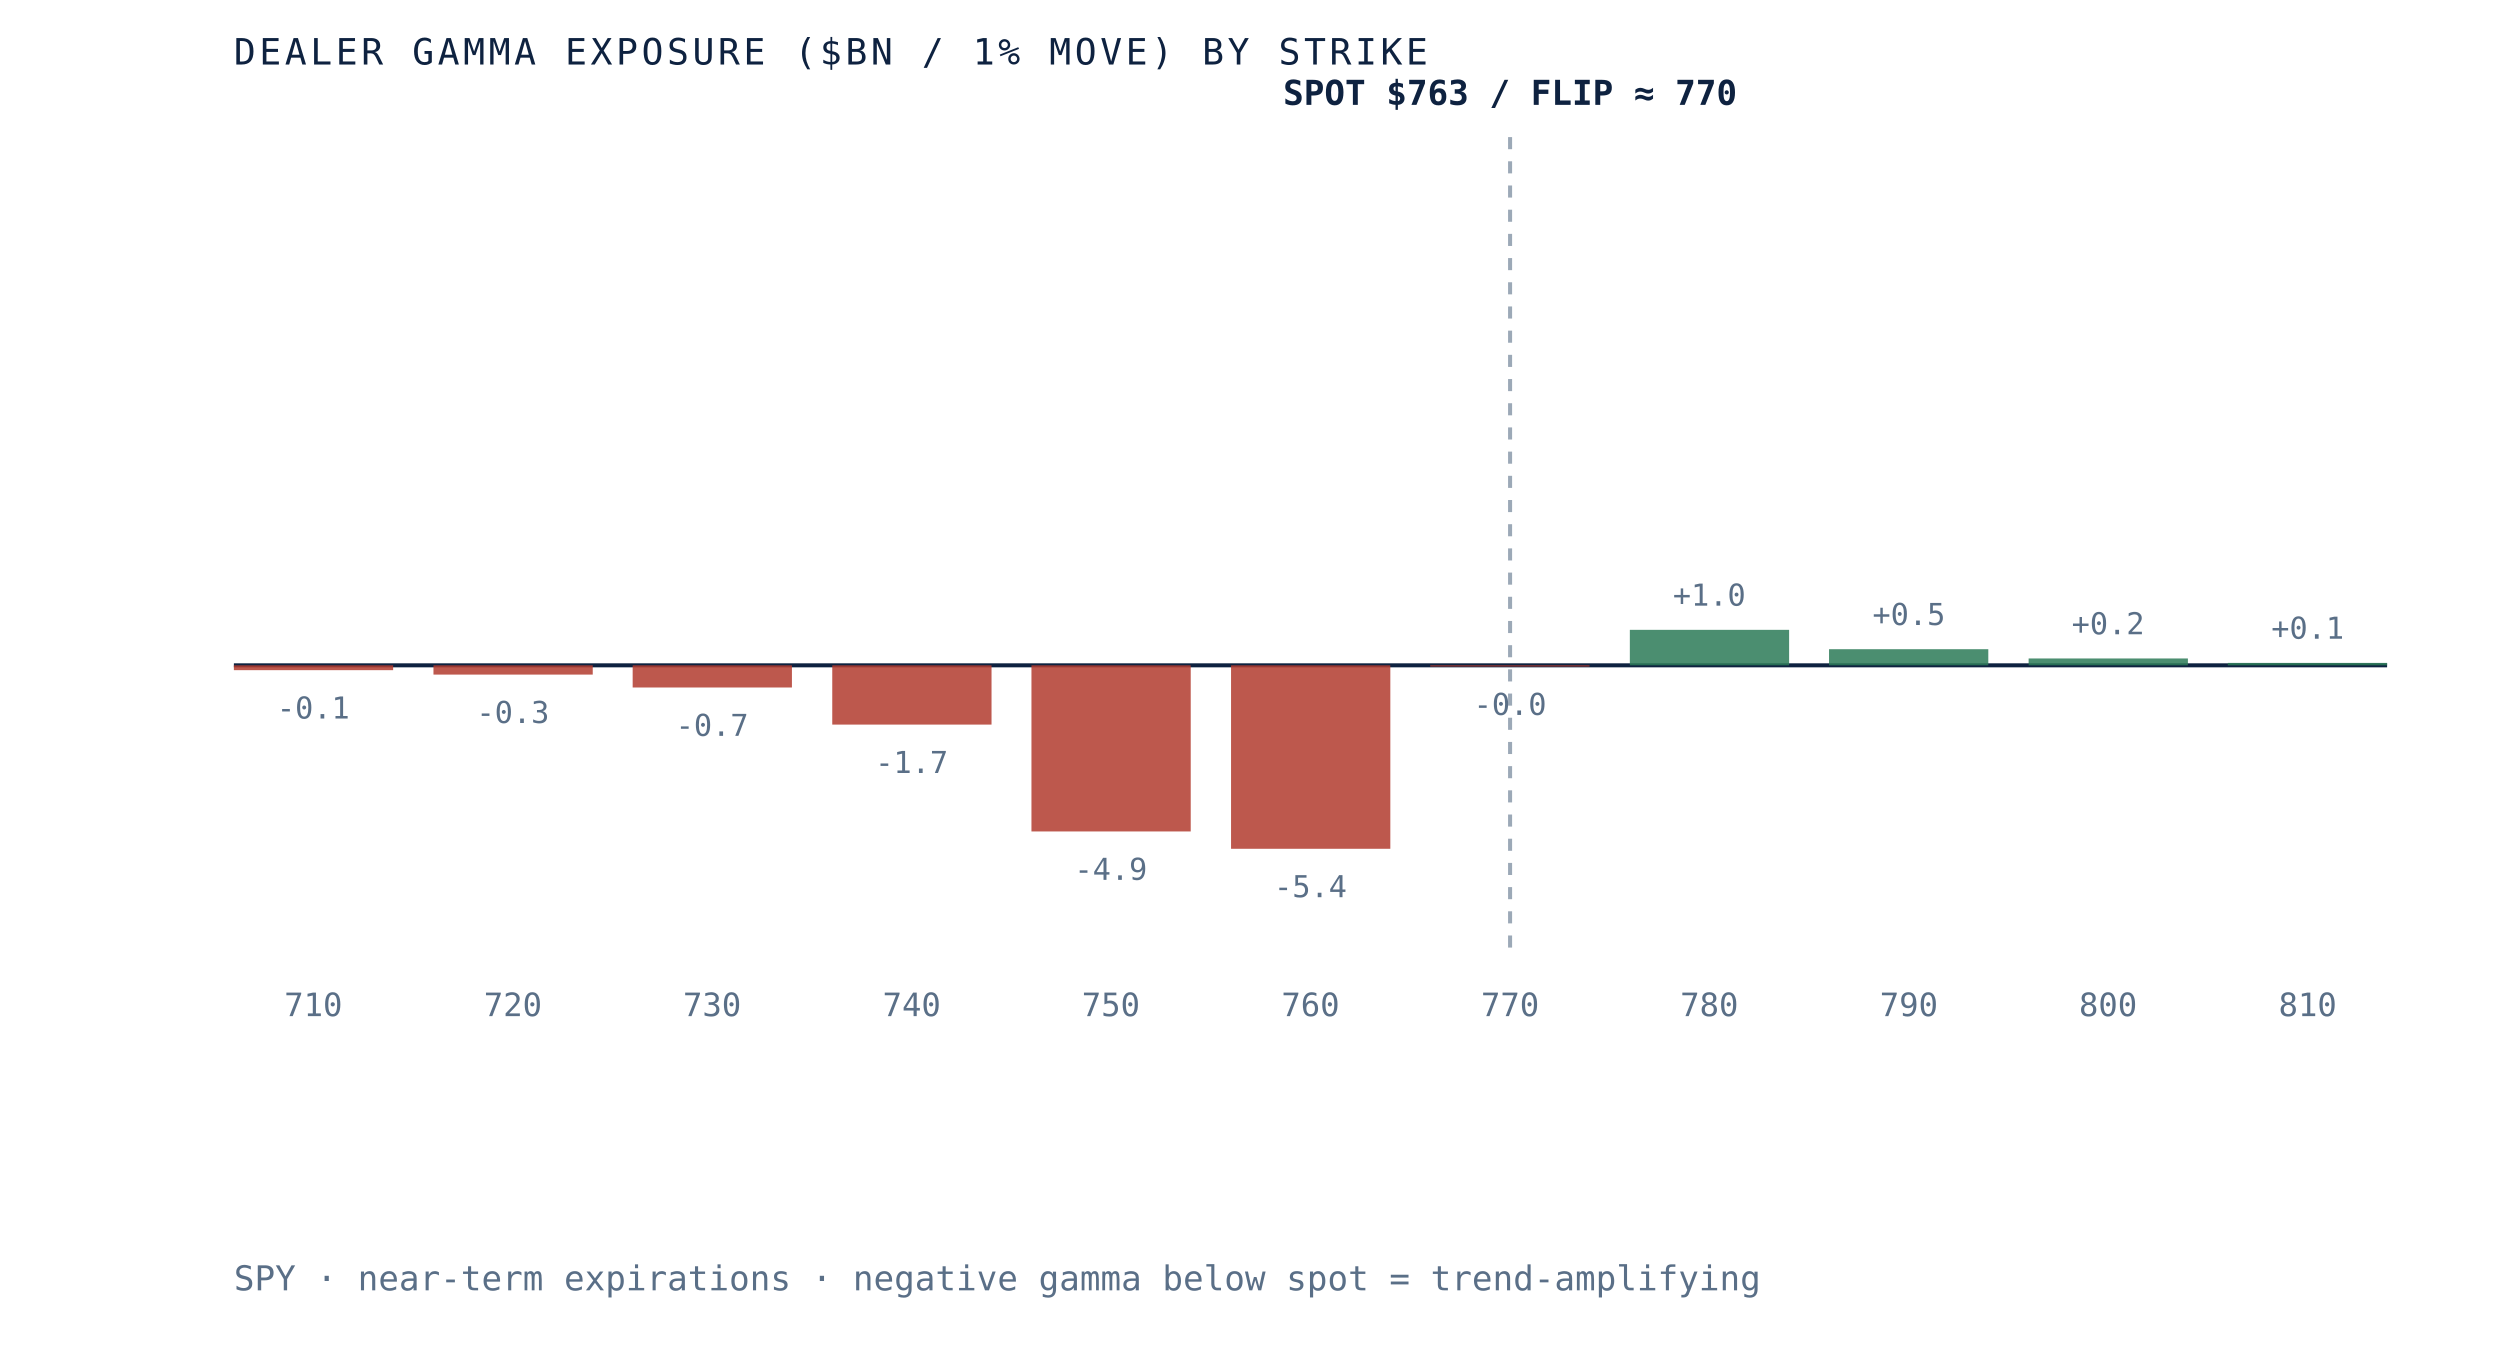
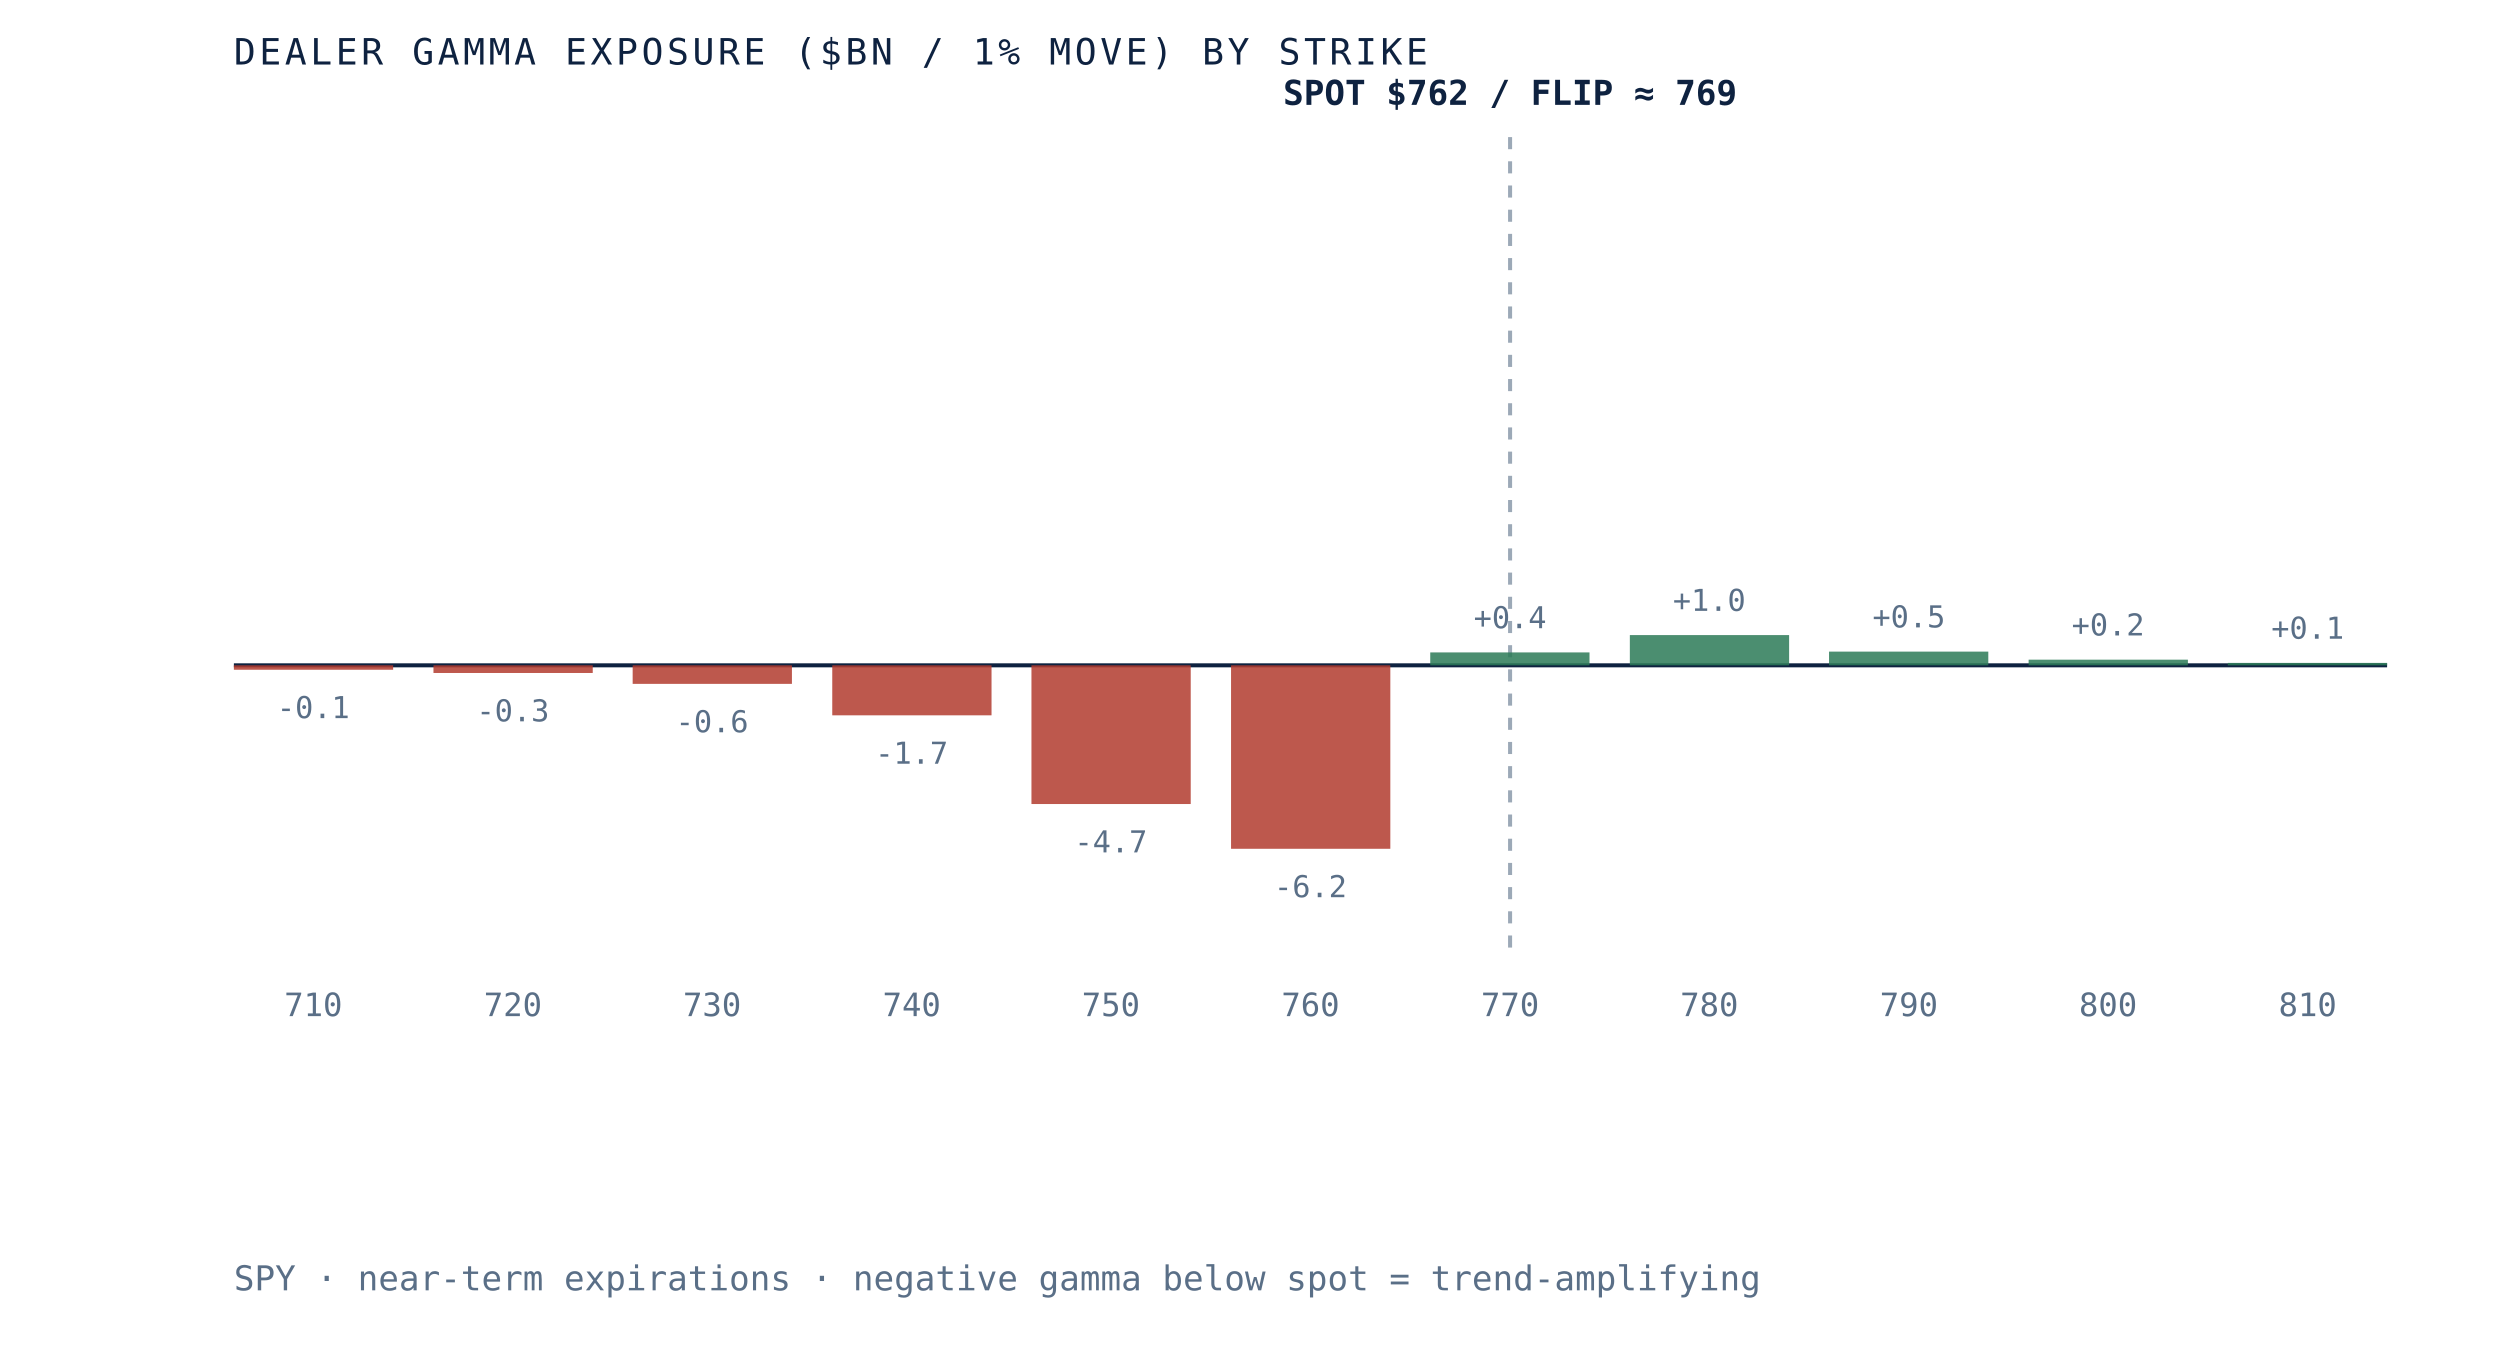
- <svg xmlns="http://www.w3.org/2000/svg" viewBox="0 0 620 340" role="img" aria-label="Dealer gamma exposure by strike for SPY, negative below spot and positive above, gamma flip near 770" preserveAspectRatio="xMidYMid meet" style="width:100%;height:auto;display:block">
+ <svg xmlns="http://www.w3.org/2000/svg" viewBox="0 0 620 340" role="img" aria-label="Dealer gamma exposure by strike for SPY, negative below spot and positive above, gamma flip near 769" preserveAspectRatio="xMidYMid meet" style="width:100%;height:auto;display:block">
  <rect x="0" y="0" width="620" height="340" fill="white" />
  <line x1="58" y1="165" x2="592" y2="165" stroke="#0e2240" stroke-width="1" />
  <line x1="374.5" y1="34" x2="374.5" y2="235" stroke="#5a6f87" stroke-width="1" stroke-dasharray="3 3" opacity="0.6" />
-   <rect x="58.0" y="165.0" width="39.5" height="1.2" fill="#b23b2e" opacity="0.85" />
-   <text x="77.7" y="178.2" text-anchor="middle" font-family="'JetBrains Mono', monospace" font-size="7.5" fill="#5a6f87">-0.1</text>
+   <rect x="58.0" y="165.0" width="39.5" height="1.1" fill="#b23b2e" opacity="0.85" />
+   <text x="77.7" y="178.1" text-anchor="middle" font-family="'JetBrains Mono', monospace" font-size="7.5" fill="#5a6f87">-0.1</text>
  <text x="77.7" y="252" text-anchor="middle" font-family="'JetBrains Mono', monospace" font-size="8" fill="#5a6f87">710</text>
-   <rect x="107.5" y="165.0" width="39.5" height="2.3" fill="#b23b2e" opacity="0.85" />
-   <text x="127.2" y="179.3" text-anchor="middle" font-family="'JetBrains Mono', monospace" font-size="7.5" fill="#5a6f87">-0.3</text>
+   <rect x="107.5" y="165.0" width="39.5" height="1.9" fill="#b23b2e" opacity="0.85" />
+   <text x="127.2" y="178.9" text-anchor="middle" font-family="'JetBrains Mono', monospace" font-size="7.5" fill="#5a6f87">-0.3</text>
  <text x="127.2" y="252" text-anchor="middle" font-family="'JetBrains Mono', monospace" font-size="8" fill="#5a6f87">720</text>
-   <rect x="156.9" y="165.0" width="39.5" height="5.5" fill="#b23b2e" opacity="0.85" />
-   <text x="176.6" y="182.5" text-anchor="middle" font-family="'JetBrains Mono', monospace" font-size="7.5" fill="#5a6f87">-0.7</text>
+   <rect x="156.9" y="165.0" width="39.5" height="4.6" fill="#b23b2e" opacity="0.85" />
+   <text x="176.6" y="181.6" text-anchor="middle" font-family="'JetBrains Mono', monospace" font-size="7.5" fill="#5a6f87">-0.6</text>
  <text x="176.6" y="252" text-anchor="middle" font-family="'JetBrains Mono', monospace" font-size="8" fill="#5a6f87">730</text>
-   <rect x="206.4" y="165.0" width="39.5" height="14.7" fill="#b23b2e" opacity="0.85" />
-   <text x="226.1" y="191.7" text-anchor="middle" font-family="'JetBrains Mono', monospace" font-size="7.5" fill="#5a6f87">-1.7</text>
+   <rect x="206.4" y="165.0" width="39.5" height="12.4" fill="#b23b2e" opacity="0.85" />
+   <text x="226.1" y="189.4" text-anchor="middle" font-family="'JetBrains Mono', monospace" font-size="7.5" fill="#5a6f87">-1.7</text>
  <text x="226.1" y="252" text-anchor="middle" font-family="'JetBrains Mono', monospace" font-size="8" fill="#5a6f87">740</text>
-   <rect x="255.8" y="165.0" width="39.5" height="41.2" fill="#b23b2e" opacity="0.85" />
-   <text x="275.5" y="218.2" text-anchor="middle" font-family="'JetBrains Mono', monospace" font-size="7.5" fill="#5a6f87">-4.9</text>
+   <rect x="255.8" y="165.0" width="39.5" height="34.4" fill="#b23b2e" opacity="0.85" />
+   <text x="275.5" y="211.4" text-anchor="middle" font-family="'JetBrains Mono', monospace" font-size="7.5" fill="#5a6f87">-4.7</text>
  <text x="275.5" y="252" text-anchor="middle" font-family="'JetBrains Mono', monospace" font-size="8" fill="#5a6f87">750</text>
  <rect x="305.3" y="165.0" width="39.5" height="45.5" fill="#b23b2e" opacity="0.85" />
-   <text x="325.0" y="222.5" text-anchor="middle" font-family="'JetBrains Mono', monospace" font-size="7.5" fill="#5a6f87">-5.4</text>
+   <text x="325.0" y="222.5" text-anchor="middle" font-family="'JetBrains Mono', monospace" font-size="7.5" fill="#5a6f87">-6.2</text>
  <text x="325.0" y="252" text-anchor="middle" font-family="'JetBrains Mono', monospace" font-size="8" fill="#5a6f87">760</text>
-   <rect x="354.7" y="165.0" width="39.5" height="0.3" fill="#b23b2e" opacity="0.85" />
-   <text x="374.5" y="177.3" text-anchor="middle" font-family="'JetBrains Mono', monospace" font-size="7.5" fill="#5a6f87">-0.0</text>
+   <rect x="354.7" y="161.8" width="39.5" height="3.2" fill="#2c7a57" opacity="0.85" />
+   <text x="374.5" y="155.8" text-anchor="middle" font-family="'JetBrains Mono', monospace" font-size="7.5" fill="#5a6f87">+0.4</text>
  <text x="374.5" y="252" text-anchor="middle" font-family="'JetBrains Mono', monospace" font-size="8" fill="#5a6f87">770</text>
-   <rect x="404.2" y="156.2" width="39.5" height="8.8" fill="#2c7a57" opacity="0.85" />
-   <text x="423.9" y="150.2" text-anchor="middle" font-family="'JetBrains Mono', monospace" font-size="7.5" fill="#5a6f87">+1.0</text>
+   <rect x="404.2" y="157.5" width="39.5" height="7.5" fill="#2c7a57" opacity="0.85" />
+   <text x="423.9" y="151.5" text-anchor="middle" font-family="'JetBrains Mono', monospace" font-size="7.5" fill="#5a6f87">+1.0</text>
  <text x="423.9" y="252" text-anchor="middle" font-family="'JetBrains Mono', monospace" font-size="8" fill="#5a6f87">780</text>
-   <rect x="453.6" y="161.0" width="39.5" height="4.0" fill="#2c7a57" opacity="0.85" />
-   <text x="473.4" y="155.0" text-anchor="middle" font-family="'JetBrains Mono', monospace" font-size="7.5" fill="#5a6f87">+0.5</text>
+   <rect x="453.6" y="161.6" width="39.5" height="3.4" fill="#2c7a57" opacity="0.85" />
+   <text x="473.4" y="155.6" text-anchor="middle" font-family="'JetBrains Mono', monospace" font-size="7.5" fill="#5a6f87">+0.5</text>
  <text x="473.4" y="252" text-anchor="middle" font-family="'JetBrains Mono', monospace" font-size="8" fill="#5a6f87">790</text>
-   <rect x="503.1" y="163.3" width="39.5" height="1.7" fill="#2c7a57" opacity="0.85" />
-   <text x="522.8" y="157.3" text-anchor="middle" font-family="'JetBrains Mono', monospace" font-size="7.5" fill="#5a6f87">+0.2</text>
+   <rect x="503.1" y="163.6" width="39.5" height="1.4" fill="#2c7a57" opacity="0.85" />
+   <text x="522.8" y="157.6" text-anchor="middle" font-family="'JetBrains Mono', monospace" font-size="7.5" fill="#5a6f87">+0.2</text>
  <text x="522.8" y="252" text-anchor="middle" font-family="'JetBrains Mono', monospace" font-size="8" fill="#5a6f87">800</text>
  <rect x="552.5" y="164.4" width="39.5" height="0.6" fill="#2c7a57" opacity="0.85" />
  <text x="572.3" y="158.4" text-anchor="middle" font-family="'JetBrains Mono', monospace" font-size="7.5" fill="#5a6f87">+0.1</text>
  <text x="572.3" y="252" text-anchor="middle" font-family="'JetBrains Mono', monospace" font-size="8" fill="#5a6f87">810</text>
-   <text x="374.5" y="26" text-anchor="middle" font-family="'JetBrains Mono', monospace" font-size="8.5" font-weight="bold" fill="#0e2240">SPOT $763 / FLIP ≈ 770</text>
+   <text x="374.5" y="26" text-anchor="middle" font-family="'JetBrains Mono', monospace" font-size="8.5" font-weight="bold" fill="#0e2240">SPOT $762 / FLIP ≈ 769</text>
  <text x="58" y="16" font-family="'JetBrains Mono', monospace" font-size="9" letter-spacing="0.1em" fill="#0e2240">DEALER GAMMA EXPOSURE ($BN / 1% MOVE) BY STRIKE</text>
  <text x="58" y="320" font-family="'JetBrains Mono', monospace" font-size="8.5" fill="#5a6f87">SPY · near-term expirations · negative gamma below spot = trend-amplifying</text>
</svg>
